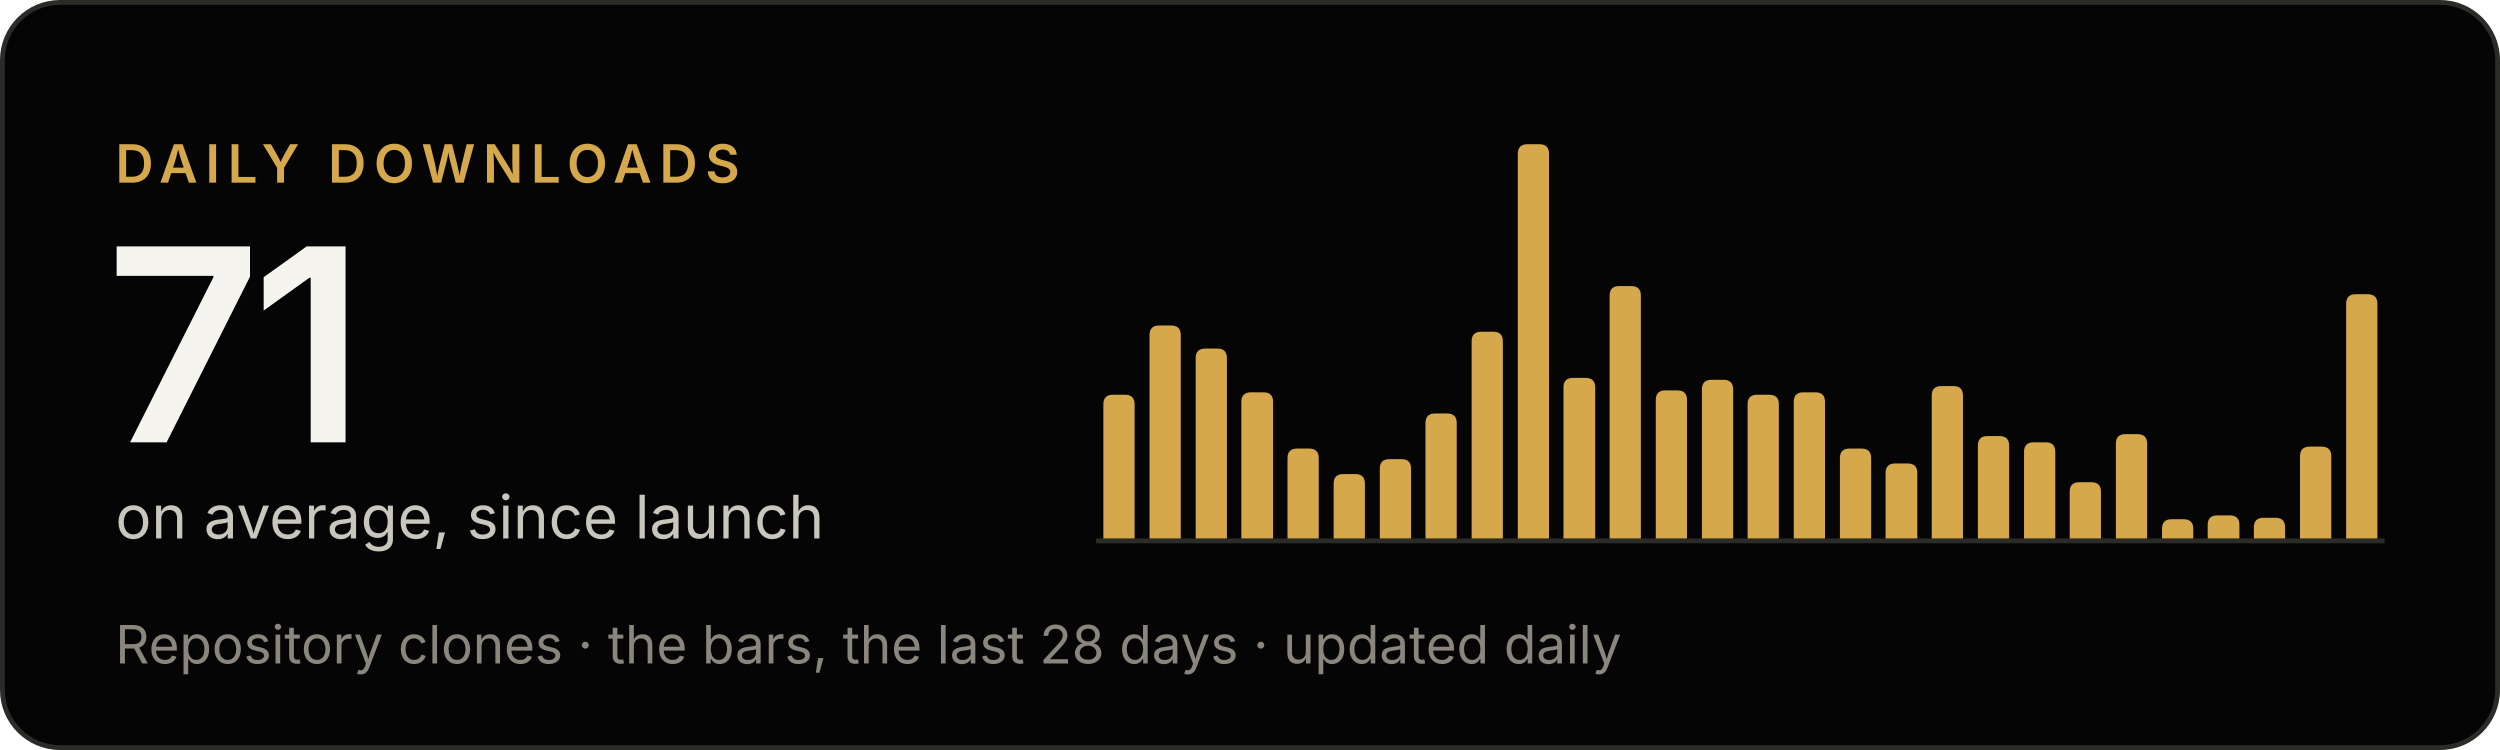
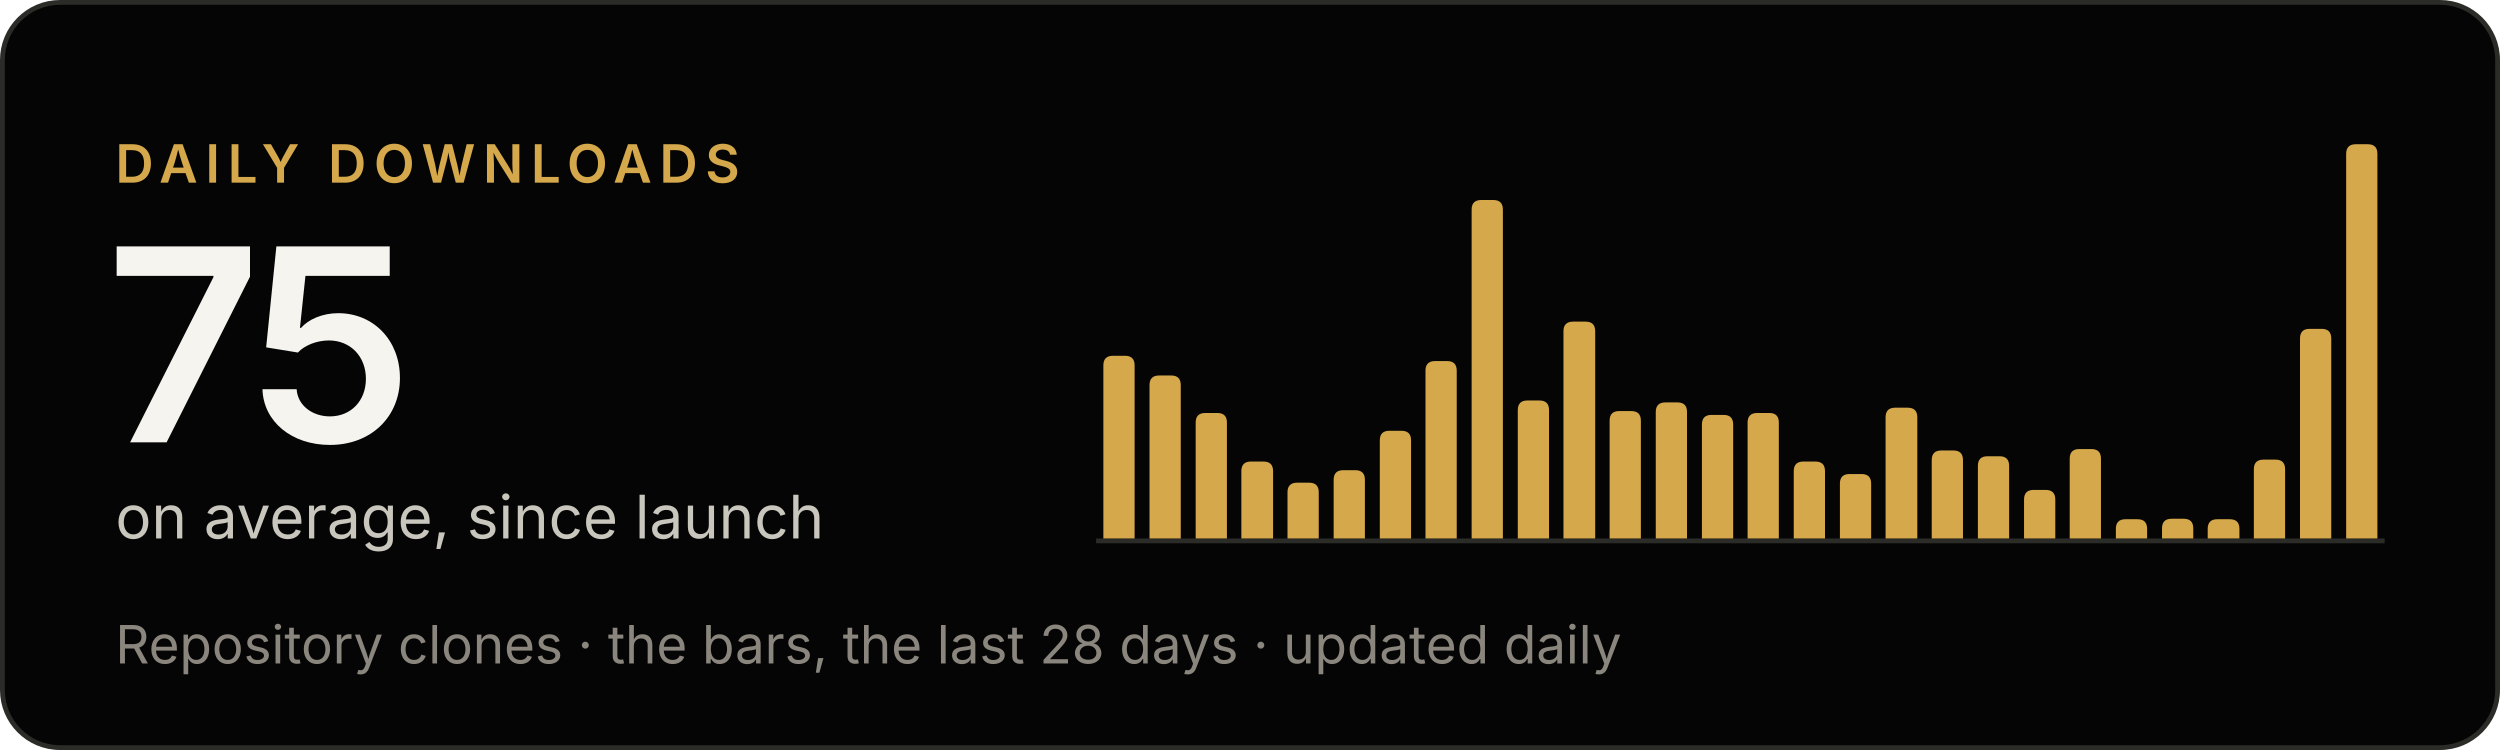
- <svg xmlns="http://www.w3.org/2000/svg" width="520" height="156" viewBox="0 0 520 156" role="img" aria-label="Criterio: 71 downloads a day on average, since launch">
+ <svg xmlns="http://www.w3.org/2000/svg" width="520" height="156" viewBox="0 0 520 156" role="img" aria-label="Criterio: 75 downloads a day on average, since launch">
  <rect x=".5" y=".5" width="519" height="155" rx="12" fill="#050505" stroke="#2b2b28" />
  <g font-family="'Inter Tight', Inter, -apple-system, BlinkMacSystemFont, 'Segoe UI', Helvetica, Arial, sans-serif">
    <text x="24" y="38" font-size="11" font-weight="600" letter-spacing="1.6" fill="#d5a84b">DAILY DOWNLOADS</text>
-     <text x="22" y="92" font-size="56" font-weight="600" letter-spacing="-2" fill="#f5f4ef">71</text>
+     <text x="22" y="92" font-size="56" font-weight="600" letter-spacing="-2" fill="#f5f4ef">75</text>
    <text x="24" y="112" font-size="12.5" fill="#c9c6bd">on average, since launch</text>
    <text x="24" y="138" font-size="11" fill="#8a867e">Repository clones · the bars, the last 28 days · updated daily</text>
  </g>
  <line x1="228" y1="112.5" x2="496" y2="112.5" stroke="#2b2b28" />
  <g fill="#d5a84b">
-     <path d="M229.5,112V84.1Q229.5,82.1 231.5,82.1H234.0Q236.0,82.1 236.0,84.1V112Z" />
-     <path d="M239.1,112V69.7Q239.1,67.7 241.1,67.7H243.6Q245.6,67.7 245.6,69.7V112Z" />
-     <path d="M248.7,112V74.5Q248.7,72.5 250.7,72.5H253.2Q255.2,72.5 255.2,74.5V112Z" />
-     <path d="M258.2,112V83.6Q258.2,81.6 260.2,81.6H262.8Q264.8,81.6 264.8,83.6V112Z" />
-     <path d="M267.8,112V95.3Q267.8,93.3 269.8,93.3H272.3Q274.3,93.3 274.3,95.3V112Z" />
-     <path d="M277.4,112V100.6Q277.4,98.6 279.4,98.6H281.9Q283.9,98.6 283.9,100.6V112Z" />
-     <path d="M287.0,112V97.5Q287.0,95.5 289.0,95.5H291.5Q293.5,95.5 293.5,97.5V112Z" />
-     <path d="M296.5,112V88.0Q296.5,86.0 298.5,86.0H301.0Q303.0,86.0 303.0,88.0V112Z" />
-     <path d="M306.1,112V71.0Q306.1,69.0 308.1,69.0H310.6Q312.6,69.0 312.6,71.0V112Z" />
-     <path d="M315.7,112V32.0Q315.7,30.0 317.7,30.0H320.2Q322.2,30.0 322.2,32.0V112Z" />
-     <path d="M325.2,112V80.6Q325.2,78.6 327.2,78.6H329.8Q331.8,78.6 331.8,80.6V112Z" />
-     <path d="M334.8,112V61.5Q334.8,59.5 336.8,59.5H339.3Q341.3,59.5 341.3,61.5V112Z" />
-     <path d="M344.4,112V83.2Q344.4,81.2 346.4,81.2H348.9Q350.9,81.2 350.9,83.2V112Z" />
-     <path d="M354.0,112V81.0Q354.0,79.0 356.0,79.0H358.5Q360.5,79.0 360.5,81.0V112Z" />
-     <path d="M363.5,112V84.1Q363.5,82.1 365.5,82.1H368.0Q370.0,82.1 370.0,84.1V112Z" />
-     <path d="M373.1,112V83.6Q373.1,81.6 375.1,81.6H377.6Q379.6,81.6 379.6,83.6V112Z" />
-     <path d="M382.7,112V95.3Q382.7,93.3 384.7,93.3H387.2Q389.2,93.3 389.2,95.3V112Z" />
-     <path d="M392.2,112V98.4Q392.2,96.4 394.2,96.4H396.8Q398.8,96.4 398.8,98.4V112Z" />
-     <path d="M401.8,112V82.3Q401.8,80.3 403.8,80.3H406.3Q408.3,80.3 408.3,82.3V112Z" />
-     <path d="M411.4,112V92.7Q411.4,90.7 413.4,90.7H415.9Q417.9,90.7 417.9,92.7V112Z" />
-     <path d="M421.0,112V94.0Q421.0,92.0 423.0,92.0H425.5Q427.5,92.0 427.5,94.0V112Z" />
-     <path d="M430.5,112V102.3Q430.5,100.3 432.5,100.3H435.0Q437.0,100.3 437.0,102.3V112Z" />
-     <path d="M440.1,112V92.3Q440.1,90.3 442.1,90.3H444.6Q446.6,90.3 446.6,92.3V112Z" />
-     <path d="M449.7,112V110.0Q449.7,108.0 451.7,108.0H454.2Q456.2,108.0 456.2,110.0V112Z" />
-     <path d="M459.2,112V109.2Q459.2,107.2 461.2,107.2H463.8Q465.8,107.2 465.8,109.2V112Z" />
-     <path d="M468.8,112V109.7Q468.8,107.7 470.8,107.7H473.3Q475.3,107.7 475.3,109.7V112Z" />
-     <path d="M478.4,112V94.9Q478.4,92.9 480.4,92.9H482.9Q484.9,92.9 484.9,94.9V112Z" />
-     <path d="M488.0,112V63.2Q488.0,61.2 490.0,61.2H492.5Q494.5,61.2 494.5,63.2V112Z" />
+     <path d="M229.5,112V76.0Q229.5,74.0 231.5,74.0H234.0Q236.0,74.0 236.0,76.0V112Z" />
+     <path d="M239.1,112V80.1Q239.1,78.1 241.1,78.1H243.6Q245.6,78.1 245.6,80.1V112Z" />
+     <path d="M248.7,112V87.9Q248.7,85.9 250.7,85.9H253.2Q255.2,85.9 255.2,87.9V112Z" />
+     <path d="M258.2,112V98.0Q258.2,96.0 260.2,96.0H262.8Q264.8,96.0 264.8,98.0V112Z" />
+     <path d="M267.8,112V102.4Q267.8,100.4 269.8,100.4H272.3Q274.3,100.4 274.3,102.4V112Z" />
+     <path d="M277.4,112V99.8Q277.4,97.8 279.4,97.8H281.9Q283.9,97.8 283.9,99.8V112Z" />
+     <path d="M287.0,112V91.6Q287.0,89.6 289.0,89.6H291.5Q293.5,89.6 293.5,91.6V112Z" />
+     <path d="M296.5,112V77.1Q296.5,75.1 298.5,75.1H301.0Q303.0,75.1 303.0,77.1V112Z" />
+     <path d="M306.1,112V43.6Q306.1,41.6 308.1,41.6H310.6Q312.6,41.6 312.6,43.6V112Z" />
+     <path d="M315.7,112V85.3Q315.7,83.3 317.7,83.3H320.2Q322.2,83.3 322.2,85.3V112Z" />
+     <path d="M325.2,112V68.9Q325.2,66.9 327.2,66.9H329.8Q331.8,66.9 331.8,68.9V112Z" />
+     <path d="M334.8,112V87.5Q334.8,85.5 336.8,85.5H339.3Q341.3,85.5 341.3,87.5V112Z" />
+     <path d="M344.4,112V85.7Q344.4,83.7 346.4,83.7H348.9Q350.9,83.7 350.9,85.7V112Z" />
+     <path d="M354.0,112V88.3Q354.0,86.3 356.0,86.3H358.5Q360.5,86.3 360.5,88.3V112Z" />
+     <path d="M363.5,112V87.9Q363.5,85.9 365.5,85.9H368.0Q370.0,85.9 370.0,87.9V112Z" />
+     <path d="M373.1,112V98.0Q373.1,96.0 375.1,96.0H377.6Q379.6,96.0 379.6,98.0V112Z" />
+     <path d="M382.7,112V100.6Q382.7,98.6 384.7,98.6H387.2Q389.2,98.6 389.2,100.6V112Z" />
+     <path d="M392.2,112V86.8Q392.2,84.8 394.2,84.8H396.8Q398.8,84.8 398.8,86.8V112Z" />
+     <path d="M401.8,112V95.7Q401.8,93.7 403.8,93.7H406.3Q408.3,93.7 408.3,95.7V112Z" />
+     <path d="M411.4,112V96.9Q411.4,94.9 413.4,94.9H415.9Q417.9,94.9 417.9,96.9V112Z" />
+     <path d="M421.0,112V103.9Q421.0,101.9 423.0,101.9H425.5Q427.5,101.9 427.5,103.9V112Z" />
+     <path d="M430.5,112V95.4Q430.5,93.4 432.5,93.4H435.0Q437.0,93.4 437.0,95.4V112Z" />
+     <path d="M440.1,112V110.0Q440.1,108.0 442.1,108.0H444.6Q446.6,108.0 446.6,110.0V112Z" />
+     <path d="M449.7,112V109.9Q449.7,107.9 451.7,107.9H454.2Q456.2,107.9 456.2,109.9V112Z" />
+     <path d="M459.2,112V110.0Q459.2,108.0 461.2,108.0H463.8Q465.8,108.0 465.8,110.0V112Z" />
+     <path d="M468.8,112V97.6Q468.8,95.6 470.8,95.6H473.3Q475.3,95.6 475.3,97.6V112Z" />
+     <path d="M478.4,112V70.4Q478.4,68.4 480.4,68.4H482.9Q484.9,68.4 484.9,70.4V112Z" />
+     <path d="M488.0,112V32.0Q488.0,30.0 490.0,30.0H492.5Q494.5,30.0 494.5,32.0V112Z" />
  </g>
</svg>
